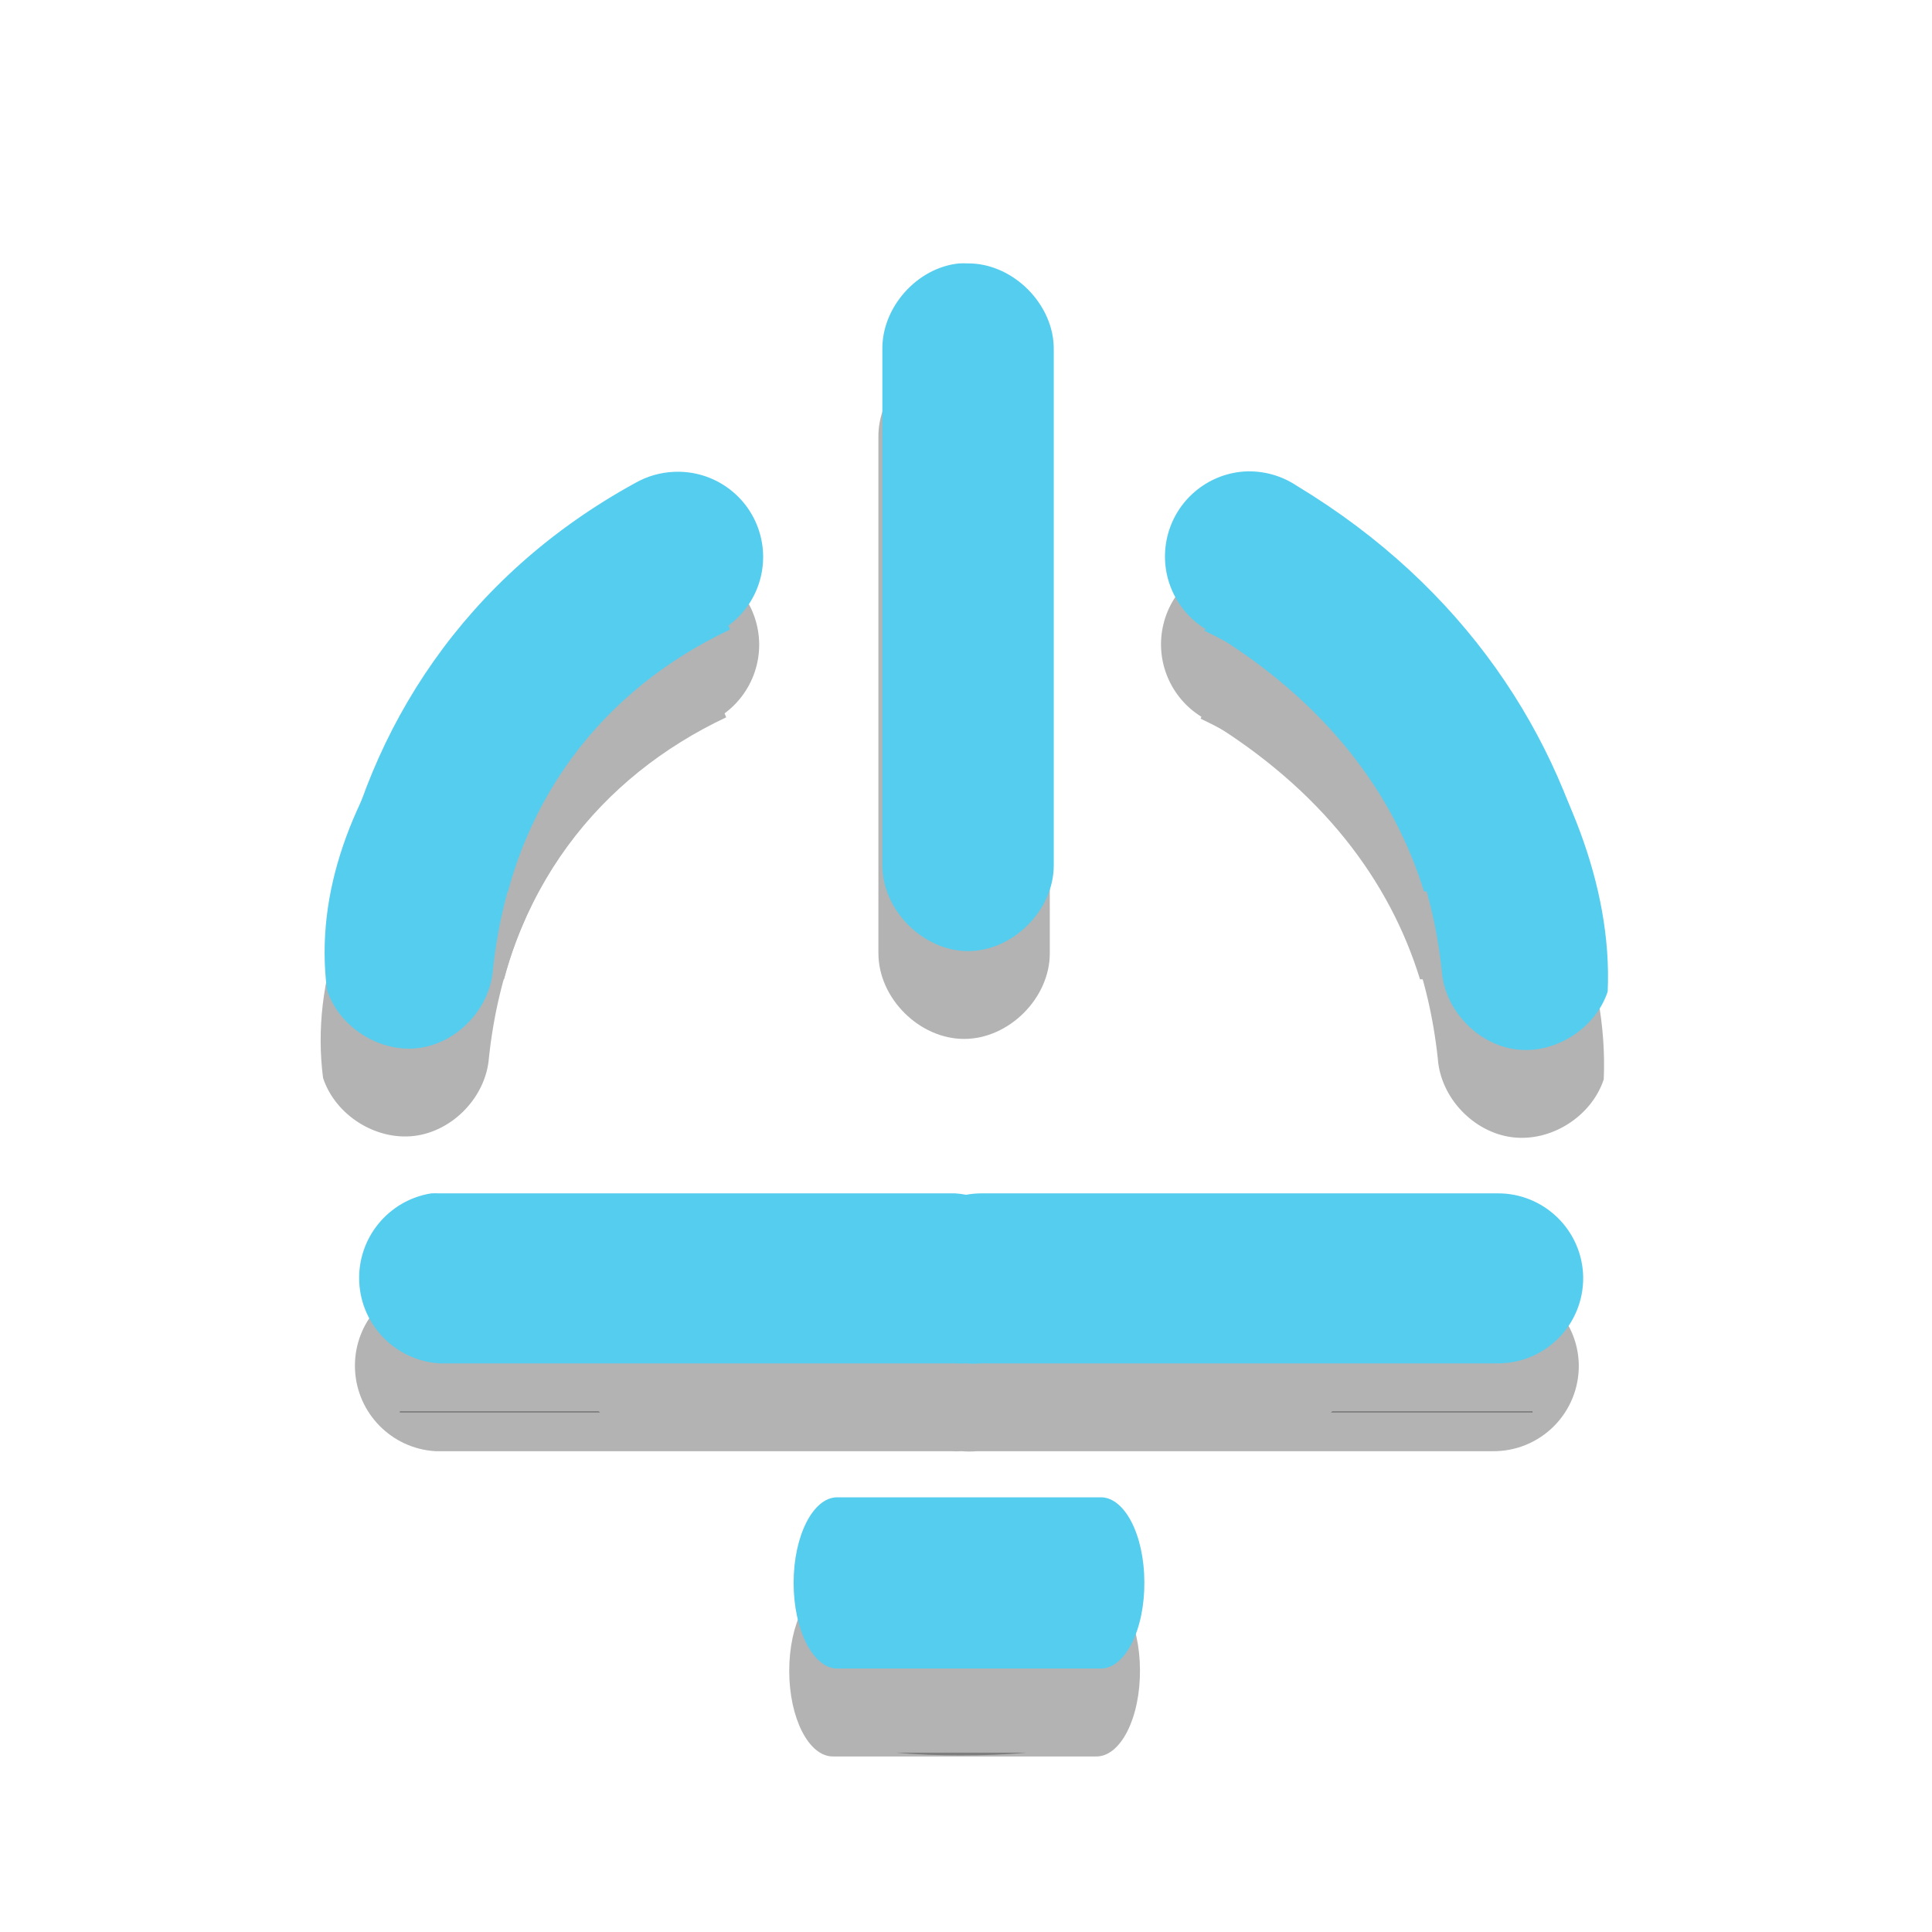
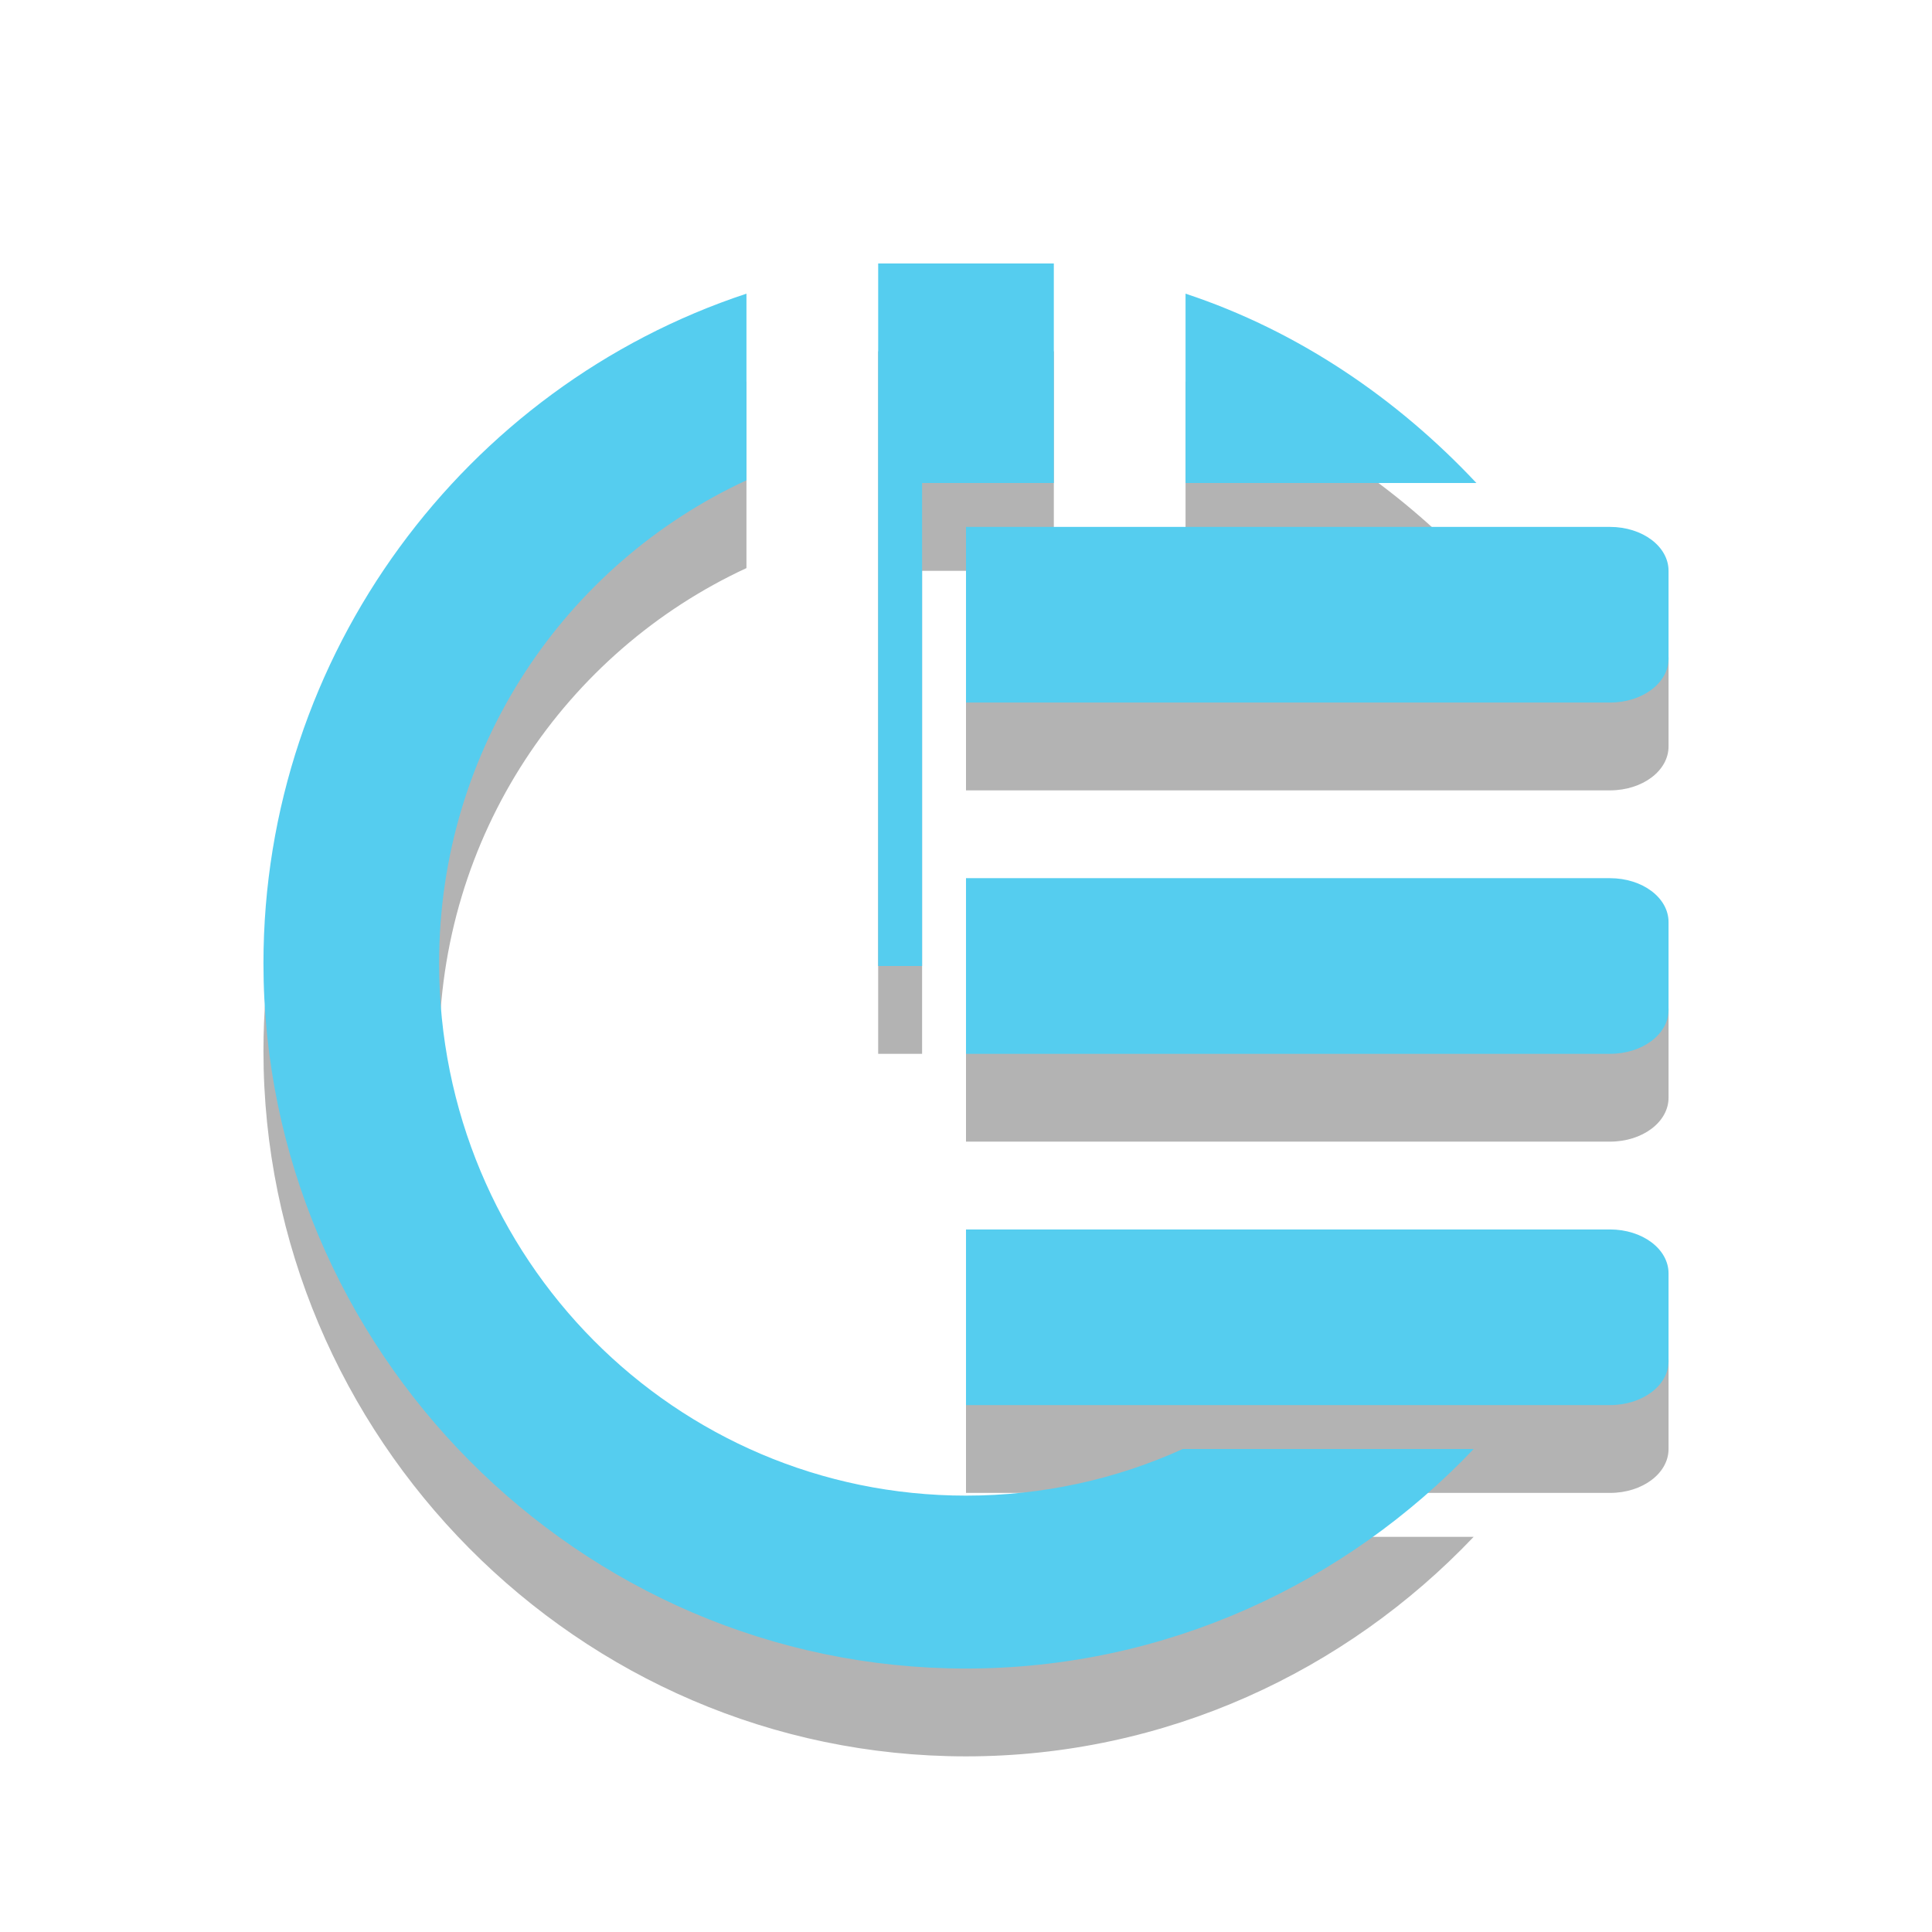
- <svg xmlns="http://www.w3.org/2000/svg" width="22" height="22" viewBox="0 0 22 22" style="enable-background:new 0 0 22 22">
-   <defs />
-   <g style="line-height:normal;color:#000">
-     <g>
-       <g style="opacity:.3" transform="matrix(.01723 0 0 .01723 -6.9977 14.95612)">
-         <path d="m 23.781,8 c -0.96,0.095 -1.768,1.004 -1.75,1.969 l 0,3.781 0,0.031 0,7.938 c 0,1.023 0.93,1.953 1.953,1.953 1.023,0 1.953,-0.93 1.953,-1.953 l 0,-7.875 0,-0.031 0,-3.844 C 25.952,8.934 25.003,7.986 23.969,8 23.906,7.997 23.844,7.997 23.781,8 Z m -6.688,4.781 C 12.87,15.89 8.798,20.063 9.375,24.562 c 0.279,0.846 1.199,1.429 2.083,1.32 0.884,-0.11 1.634,-0.9 1.698,-1.789 0.414,-3.848 2.56,-6.406 5.406,-7.75 z m 13.75,0.031 -1.469,3.562 c 2.846,1.344 4.992,3.902 5.406,7.75 0.063,0.888 0.814,1.679 1.698,1.789 0.884,0.11 1.805,-0.474 2.083,-1.32 0.216,-4.857 -4.294,-10.087 -7.719,-11.781 z" transform="matrix(29 0 0 29 347.7658 -867.8994)" />
-         <path d="m 17.281,12.75 a 1.942,1.942 0 0 0 -0.875,0.25 c -3.905,2.138 -6.096,5.602 -6.812,9.312 l 3.906,0 c 0.618,-2.346 2.143,-4.462 4.781,-5.906 a 1.942,1.942 0 0 0 -1,-3.656 z m 12.906,0 a 1.942,1.942 0 0 0 -0.719,3.625 c 2.672,1.612 4.218,3.702 4.906,5.938 l 3.906,0 c -0.8,-3.553 -2.979,-6.937 -6.812,-9.25 A 1.942,1.942 0 0 0 30.188,12.75 Z M 11.125,32.156 c 0.004,0.008 -0.004,0.023 0,0.031 l 4.562,0 c -0.009,-0.011 -0.022,-0.02 -0.031,-0.031 l -4.531,0 z m 21.25,0 c -0.009,0.011 -0.022,0.02 -0.031,0.031 l 4.594,0 c 0.004,-0.008 -0.004,-0.023 0,-0.031 l -4.562,0 z M 22.438,39.938 C 22.917,39.984 23.407,40 23.906,40 c 0.505,0 1.013,-0.016 1.5,-0.062 l -2.969,0 z" transform="matrix(29 0 0 29 347.7658 -867.8994)" />
-       </g>
-       <path style="opacity:.3" d="m 12.981,19.014 a 0.495,0.97 0 0 0 -0.503,-0.963 l -2.994,0 a 0.497,0.975 0 0 0 0,1.95 l 2.994,0 A 0.495,0.97 0 0 0 12.981,19.014 Z" />
-       <path style="opacity:.3" d="m 4.863,14.589 a 0.975,0.975 0 0 0 0.094,1.936 l 5.87,0 a 0.97,0.97 0 0 0 0.125,0 0.975,0.975 0 0 0 0.172,0 l 5.87,0 a 0.97,0.97 0 0 0 0.984,-0.984 0.97,0.97 0 0 0 -0.984,-0.952 l -5.87,0 a 0.975,0.975 0 0 0 -0.172,0.016 0.97,0.97 0 0 0 -0.125,-0.016 l -5.87,0 a 0.975,0.975 0 0 0 -0.094,0 z" />
-     </g>
-     <g style="fill:#55cdef">
-       <g transform="matrix(.01723 0 0 .01723 -6.95262 13.95609)">
-         <path d="m 23.781,8 c -0.96,0.095 -1.768,1.004 -1.75,1.969 l 0,3.781 0,0.031 0,7.938 c 0,1.023 0.93,1.953 1.953,1.953 1.023,0 1.953,-0.93 1.953,-1.953 l 0,-7.875 0,-0.031 0,-3.844 C 25.952,8.934 25.003,7.986 23.969,8 23.906,7.997 23.844,7.997 23.781,8 Z m -6.688,4.781 C 12.87,15.89 8.798,20.063 9.375,24.562 c 0.279,0.846 1.199,1.429 2.083,1.32 0.884,-0.11 1.634,-0.9 1.698,-1.789 0.414,-3.848 2.56,-6.406 5.406,-7.75 z m 13.75,0.031 -1.469,3.562 c 2.846,1.344 4.992,3.902 5.406,7.75 0.063,0.888 0.814,1.679 1.698,1.789 0.884,0.11 1.805,-0.474 2.083,-1.32 0.216,-4.857 -4.294,-10.087 -7.719,-11.781 z" transform="matrix(29 0 0 29 347.7658 -867.8994)" />
-         <path d="m 17.281,12.75 a 1.942,1.942 0 0 0 -0.875,0.25 c -3.905,2.138 -6.096,5.602 -6.812,9.312 l 3.906,0 c 0.618,-2.346 2.143,-4.462 4.781,-5.906 a 1.942,1.942 0 0 0 -1,-3.656 z m 12.906,0 a 1.942,1.942 0 0 0 -0.719,3.625 c 2.672,1.612 4.218,3.702 4.906,5.938 l 3.906,0 c -0.8,-3.553 -2.979,-6.937 -6.812,-9.25 A 1.942,1.942 0 0 0 30.188,12.75 Z M 11.125,32.156 c 0.004,0.008 -0.004,0.023 0,0.031 l 4.562,0 c -0.009,-0.011 -0.022,-0.02 -0.031,-0.031 l -4.531,0 z m 21.25,0 c -0.009,0.011 -0.022,0.02 -0.031,0.031 l 4.594,0 c 0.004,-0.008 -0.004,-0.023 0,-0.031 l -4.562,0 z M 22.438,39.938 C 22.917,39.984 23.407,40 23.906,40 c 0.505,0 1.013,-0.016 1.5,-0.062 l -2.969,0 z" transform="matrix(29 0 0 29 347.7658 -867.8994)" />
-       </g>
-       <g>
-         <path d="m 13.031,18.014 a 0.495,0.97 0 0 0 -0.503,-0.964 l -2.994,0 a 0.497,0.975 0 0 0 0,1.95 l 2.994,0 a 0.495,0.97 0 0 0 0.503,-0.987 z" />
-         <path d="m 4.911,13.589 a 0.975,0.975 0 0 0 0.094,1.936 l 5.871,0 a 0.97,0.97 0 0 0 0.125,0 0.975,0.975 0 0 0 0.172,0 l 5.871,0 a 0.97,0.97 0 0 0 0.984,-0.984 0.97,0.97 0 0 0 -0.984,-0.952 l -5.871,0 a 0.975,0.975 0 0 0 -0.172,0.016 0.97,0.97 0 0 0 -0.125,-0.016 l -5.871,0 a 0.975,0.975 0 0 0 -0.094,0 z" />
-       </g>
-     </g>
-   </g>
+ <svg xmlns="http://www.w3.org/2000/svg" xmlns:ns1="http://www.openswatchbook.org/uri/2009/osb" width="22" height="22" viewBox="0 0 22 22" style="enable-background:new 0 0 22 22" id="svg2" version="1.1">
+   <defs id="defs4">
+     <filter id="filter7554" color-interpolation-filters="sRGB">
+       <feBlend mode="darken" in2="BackgroundImage" id="feBlend7556" />
+     </filter>
+     <linearGradient ns1:paint="solid" id="linearGradient5606">
+       <stop style="stop-color:#000000;stop-opacity:1;" offset="0" id="stop5608" />
+     </linearGradient>
+   </defs>
+   <path id="path3907" d="M 8.5,4.344 C 5.298,5.402 3,8.448 3,11.969 3,16.356 6.58,20 11,20 c 2.273,0 4.325,-0.968 5.781,-2.5 l -1.125,0 -2.188,0 C 12.716,17.842 11.879,18.031 11,18.031 c -3.31,0 -6,-2.697 -6,-6.062 0,-2.458 1.444,-4.548 3.5,-5.5 z m 5,0 0,2.156 2.156,0 1.156,0 C 15.91,5.538 14.78,4.767 13.5,4.344 z" style="line-height:normal;color:#000000;fill:#000000;fill-opacity:1;opacity:0.3" />
+   <path id="path3909" d="m 10,4 0,8 0.5,0 0,-5.5 0.5,0 1,0 0,-2.5 z" style="fill:#000000;fill-opacity:1;opacity:0.3" />
+   <path d="M 18.333,15 C 18.703,15 19,15.223 19,15.5 l 0,1 C 19,16.777 18.703,17 18.333,17 L 15.667,17 11,17 l 0,-2 4.667,0 2.667,0 z m 0,-4 C 18.703,11 19,11.223 19,11.5 l 0,1 C 19,12.777 18.703,13 18.333,13 L 15.667,13 11,13 l 0,-2 4.667,0 2.667,0 z m 0,-4 C 18.703,7 19,7.223 19,7.5 l 0,1 C 19,8.777 18.703,9 18.333,9 L 15.667,9 11,9 l 0,-2 4.667,0 2.667,0 z" style="color:#000000;fill:#000000;fill-opacity:1;fill-rule:nonzero;stroke:none;stroke-width:2;marker:none;visibility:visible;display:inline;overflow:visible;enable-background:new;opacity:0.3" id="path3919" />
+   <g transform="translate(-637.0257,178.6102)" style="display:inline;fill:#000000;fill-opacity:1;opacity:0.3" id="g3917" />
+   <g transform="translate(-396.0255,-438.3899)" style="display:inline;fill:#000000;fill-opacity:1;opacity:0.3" id="g3915" />
+   <g transform="translate(-637.0257,178.6102)" style="display:inline;filter:url(#filter7554);fill:#000000;fill-opacity:1;opacity:0.3" id="g3913" />
+   <g transform="translate(-637.0257,178.6102)" style="display:inline;fill:#000000;fill-opacity:1;opacity:0.3" id="g3911" />
+   <g transform="translate(-637.0257,178.6102)" style="display:inline;fill:#000000;fill-opacity:1;opacity:0.3" id="g3927" />
+   <g transform="translate(-396.0255,-288.3899)" style="display:inline;fill:#000000;fill-opacity:1;opacity:0.3" id="g3925" />
+   <g transform="translate(-396.0255,-288.3899)" style="display:inline;fill:#000000;fill-opacity:1;opacity:0.3" id="g3923" />
+   <g transform="translate(-637.0257,178.6102)" style="display:inline;fill:#000000;fill-opacity:1;opacity:0.3" id="g3921" />
+   <path style="line-height:normal;color:#000000;fill:#55cdef;fill-opacity:1" d="M 8.5,3.344 C 5.298,4.402 3,7.448 3,10.969 3,15.356 6.58,19 11,19 c 2.273,0 4.325,-0.968 5.781,-2.5 l -1.125,0 -2.188,0 C 12.716,16.842 11.879,17.031 11,17.031 c -3.31,0 -6,-2.697 -6,-6.062 0,-2.458 1.444,-4.548 3.5,-5.5 z m 5,0 0,2.156 2.156,0 1.156,0 C 15.91,4.538 14.78,3.767 13.5,3.344 z" id="path3019" />
+   <path style="fill:#55cdef;fill-opacity:1" d="m 10,3 0,8 0.5,0 0,-5.5 0.5,0 1,0 0,-2.5 z" id="rect3021" />
+   <g id="layer9" style="display:inline" transform="translate(-637.0257,177.6102)" />
+   <g id="layer10" style="display:inline;filter:url(#filter7554)" transform="translate(-637.0257,177.6102)" />
+   <g id="layer1" style="display:inline" transform="translate(-396.0255,-439.3899)" />
+   <g id="layer14" style="display:inline" transform="translate(-637.0257,177.6102)" />
+   <path id="path3793" style="color:#000000;fill:#55cdef;fill-opacity:1;fill-rule:nonzero;stroke:none;stroke-width:2;marker:none;visibility:visible;display:inline;overflow:visible;enable-background:new" d="M 18.333,14 C 18.703,14 19,14.223 19,14.5 l 0,1 C 19,15.777 18.703,16 18.333,16 L 15.667,16 11,16 l 0,-2 4.667,0 2.667,0 z m 0,-4 C 18.703,10 19,10.223 19,10.5 l 0,1 C 19,11.777 18.703,12 18.333,12 L 15.667,12 11,12 l 0,-2 4.667,0 2.667,0 z m 0,-4 C 18.703,6 19,6.223 19,6.5 l 0,1 C 19,7.777 18.703,8 18.333,8 L 15.667,8 11,8 l 0,-2 4.667,0 2.667,0 z" />
+   <g id="g71291" style="display:inline" transform="translate(-637.0257,177.6102)" />
+   <g id="layer2" style="display:inline" transform="translate(-396.0255,-289.3899)" />
+   <g id="g6058" style="display:inline" transform="translate(-396.0255,-289.3899)" />
+   <g id="layer12" style="display:inline" transform="translate(-637.0257,177.6102)" />
</svg>
